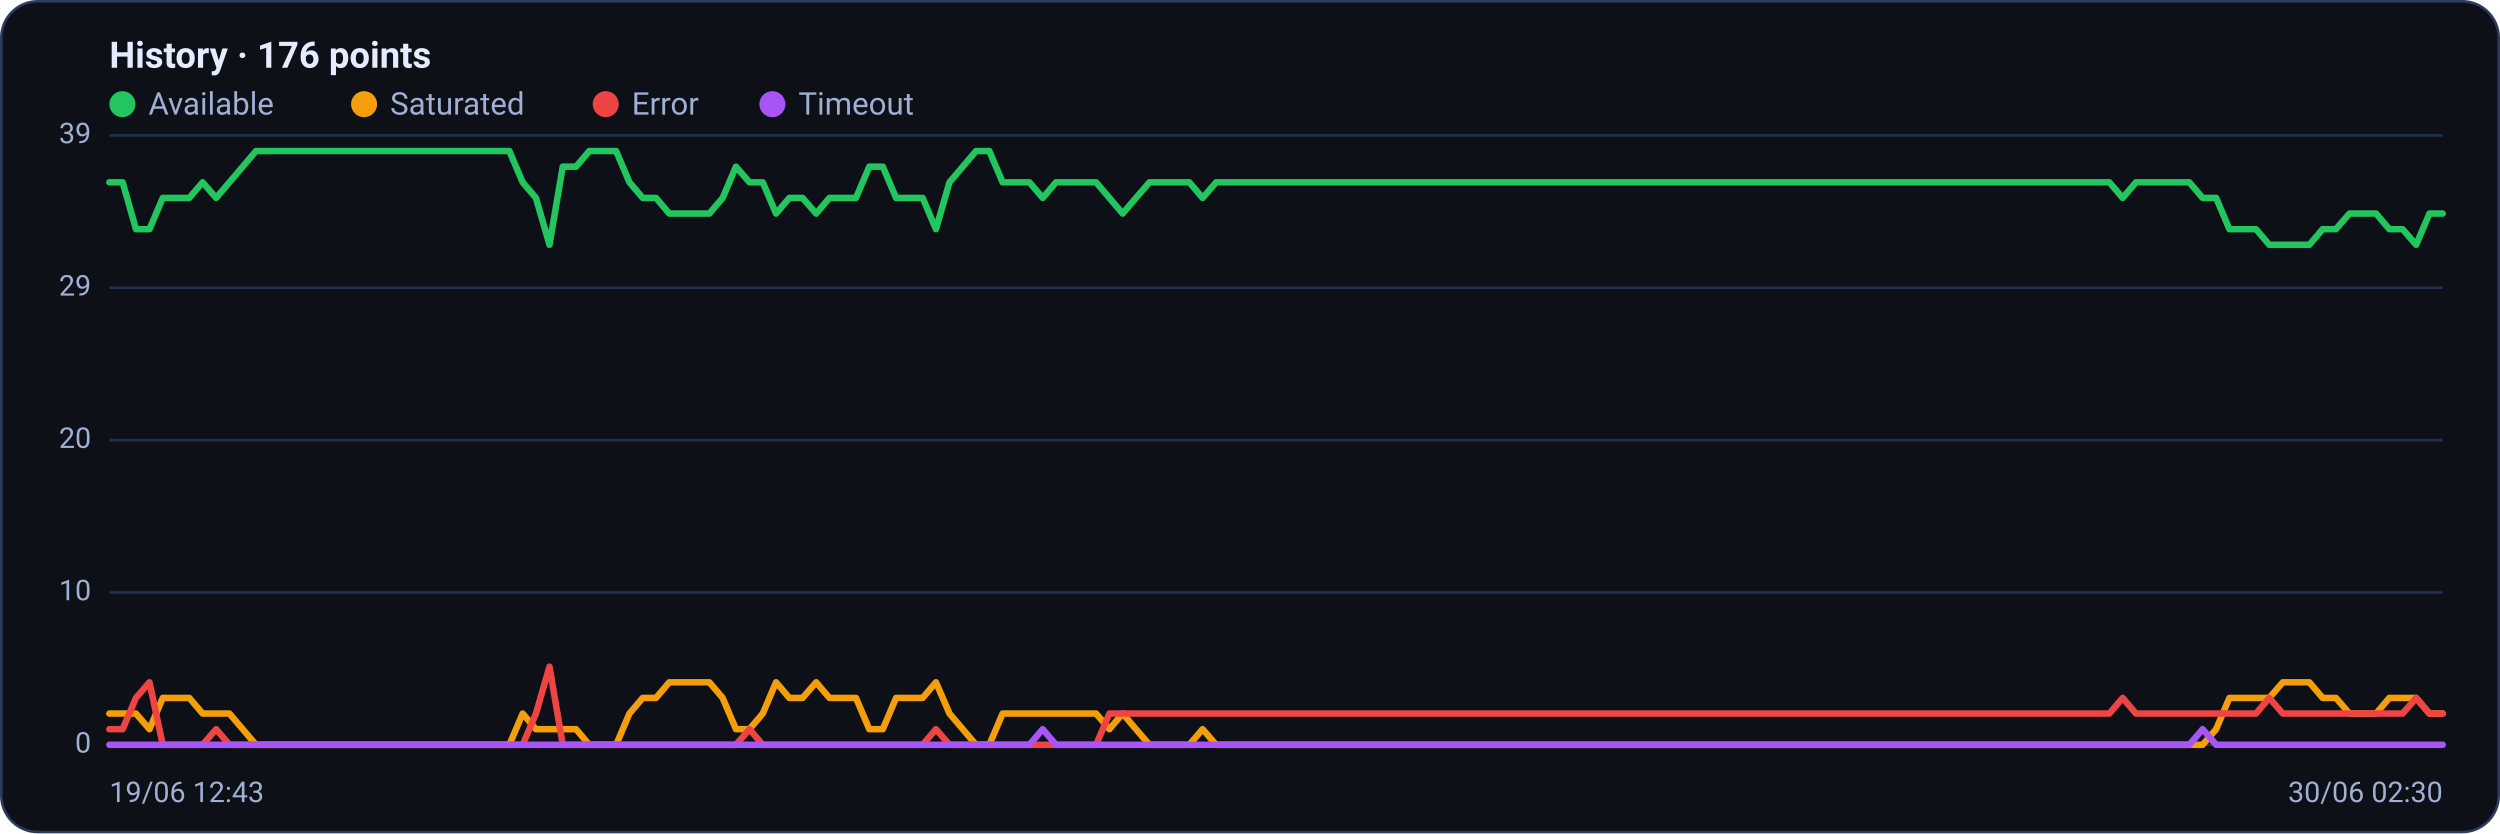
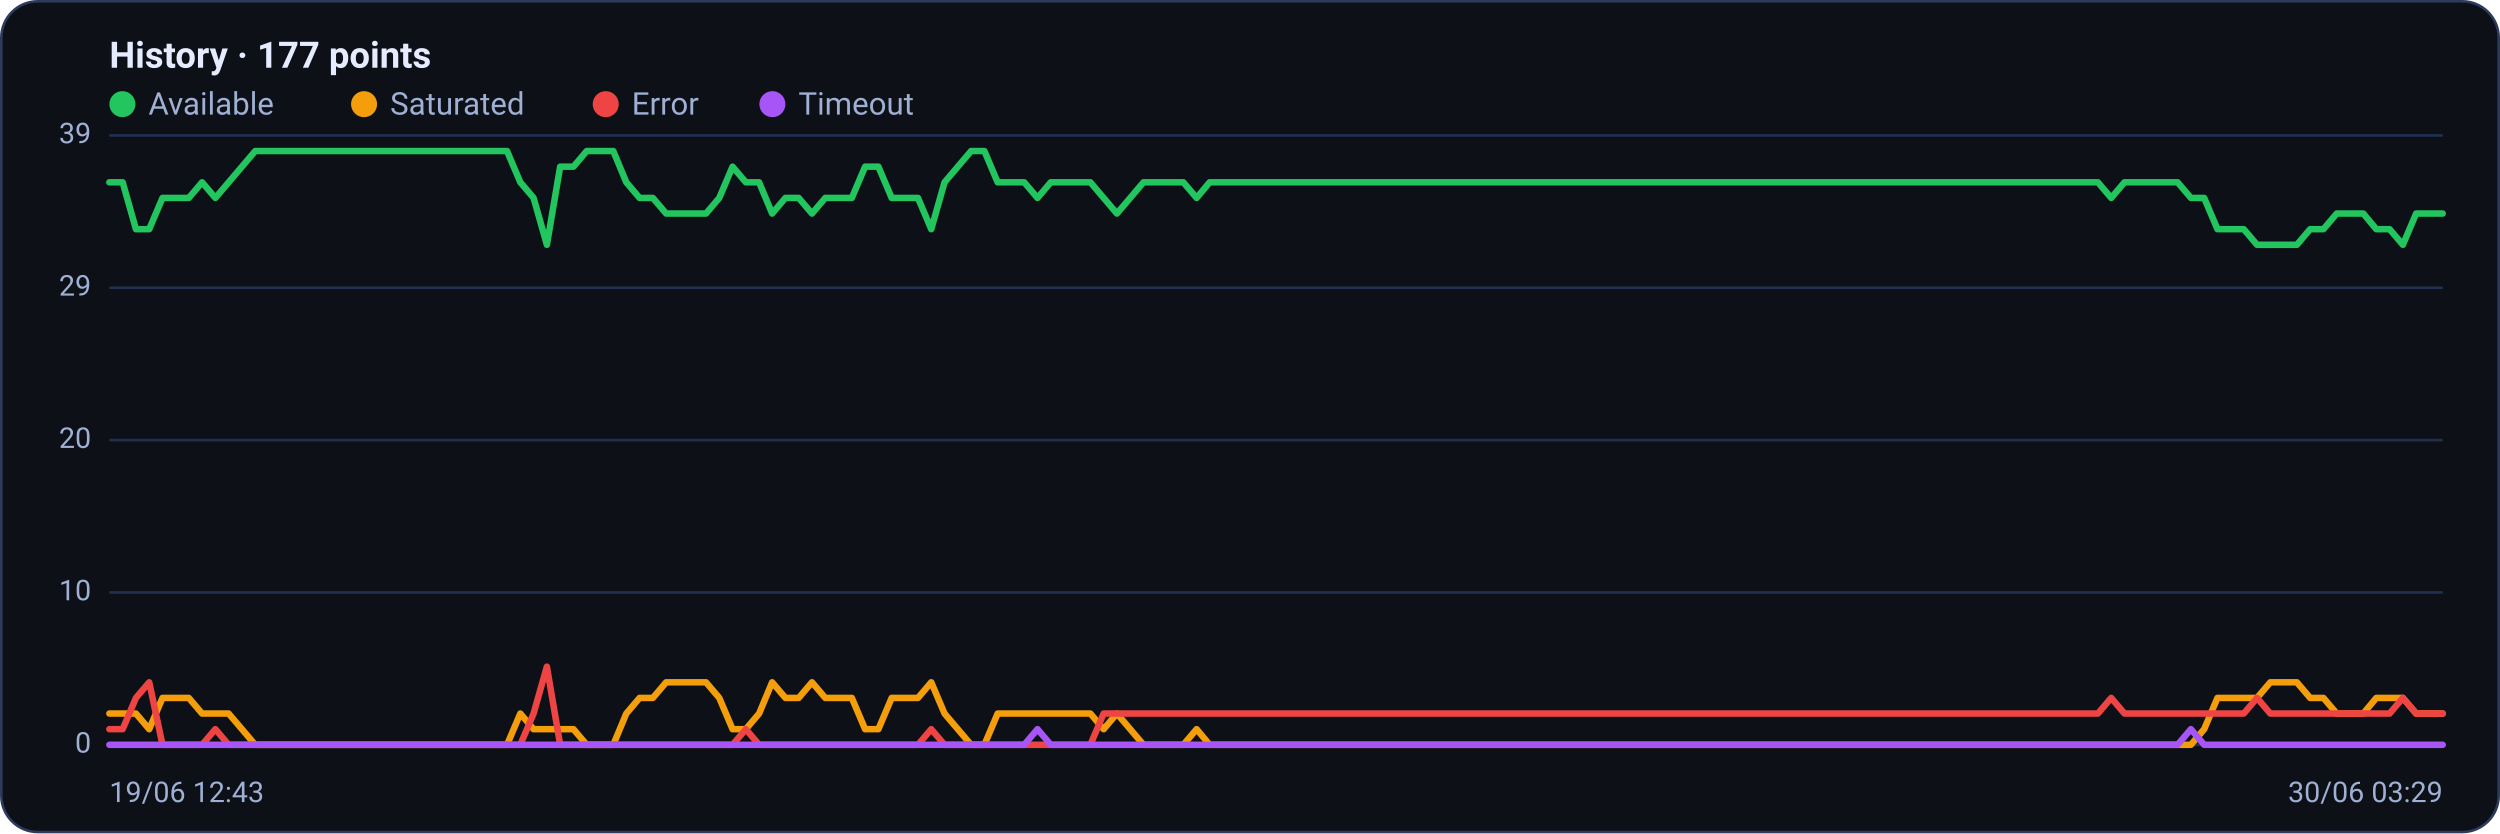
<svg xmlns="http://www.w3.org/2000/svg" viewBox="0 0 960 320" width="960" height="320" font-family="Segoe UI, system-ui, -apple-system, Roboto, Helvetica, Arial, sans-serif" role="img" aria-label="Availability history per region">
  <rect x="0.5" y="0.5" width="959" height="319" rx="14" fill="#0d1117" stroke="#2c3a5e" />
-   <text x="42" y="26" font-size="14" font-weight="600" fill="#e6ecff">History · 176 points</text>
+   <text x="42" y="26" font-size="14" font-weight="600" fill="#e6ecff">History · 177 points</text>
  <circle cx="47" cy="40" r="5" fill="#22c55e" />
  <text x="57" y="44" font-size="12" fill="#9fb0d4">Available</text>
  <circle cx="139.8" cy="40" r="5" fill="#f59e0b" />
  <text x="149.8" y="44" font-size="12" fill="#9fb0d4">Saturated</text>
  <circle cx="232.6" cy="40" r="5" fill="#ef4444" />
  <text x="242.6" y="44" font-size="12" fill="#9fb0d4">Error</text>
  <circle cx="296.6" cy="40" r="5" fill="#a855f7" />
  <text x="306.6" y="44" font-size="12" fill="#9fb0d4">Timeout</text>
  <line x1="42" y1="286.0" x2="938" y2="286.0" stroke="#21304f" stroke-width="1" />
  <text x="35" y="289.0" text-anchor="end" font-size="11" fill="#9fb0d4">0</text>
  <line x1="42" y1="227.5" x2="938" y2="227.5" stroke="#21304f" stroke-width="1" />
  <text x="35" y="230.5" text-anchor="end" font-size="11" fill="#9fb0d4">10</text>
  <line x1="42" y1="169.0" x2="938" y2="169.0" stroke="#21304f" stroke-width="1" />
  <text x="35" y="172.0" text-anchor="end" font-size="11" fill="#9fb0d4">20</text>
  <line x1="42" y1="110.5" x2="938" y2="110.5" stroke="#21304f" stroke-width="1" />
  <text x="35" y="113.5" text-anchor="end" font-size="11" fill="#9fb0d4">29</text>
  <line x1="42" y1="52.0" x2="938" y2="52.0" stroke="#21304f" stroke-width="1" />
  <text x="35" y="55.0" text-anchor="end" font-size="11" fill="#9fb0d4">39</text>
-   <polyline fill="none" stroke="#22c55e" stroke-width="2.5" stroke-linejoin="round" stroke-linecap="round" points="42.0,70.0 47.1,70.0 52.2,88.0 57.4,88.0 62.5,76.0 67.6,76.0 72.7,76.0 77.8,70.0 83.0,76.0 88.1,70.0 93.2,64.0 98.3,58.0 103.4,58.0 108.6,58.0 113.7,58.0 118.8,58.0 123.9,58.0 129.0,58.0 134.2,58.0 139.3,58.0 144.4,58.0 149.5,58.0 154.6,58.0 159.8,58.0 164.9,58.0 170.0,58.0 175.1,58.0 180.2,58.0 185.4,58.0 190.5,58.0 195.6,58.0 200.7,70.0 205.8,76.0 211.0,94.0 216.1,64.0 221.2,64.0 226.3,58.0 231.4,58.0 236.6,58.0 241.7,70.0 246.8,76.0 251.9,76.0 257.0,82.0 262.2,82.0 267.3,82.0 272.4,82.0 277.5,76.0 282.6,64.0 287.8,70.0 292.9,70.0 298.0,82.0 303.1,76.0 308.2,76.0 313.4,82.0 318.5,76.0 323.6,76.0 328.7,76.0 333.8,64.0 339.0,64.0 344.1,76.0 349.2,76.0 354.3,76.0 359.4,88.0 364.6,70.0 369.7,64.0 374.8,58.0 379.9,58.0 385.0,70.0 390.2,70.0 395.3,70.0 400.4,76.0 405.5,70.0 410.6,70.0 415.8,70.0 420.9,70.0 426.0,76.0 431.1,82.0 436.2,76.0 441.4,70.0 446.5,70.0 451.6,70.0 456.7,70.0 461.8,76.0 467.0,70.0 472.1,70.0 477.2,70.0 482.3,70.0 487.4,70.0 492.6,70.0 497.7,70.0 502.8,70.0 507.9,70.0 513.0,70.0 518.2,70.0 523.3,70.0 528.4,70.0 533.5,70.0 538.6,70.0 543.8,70.0 548.9,70.0 554.0,70.0 559.1,70.0 564.2,70.0 569.4,70.0 574.5,70.0 579.6,70.0 584.7,70.0 589.8,70.0 595.0,70.0 600.1,70.0 605.2,70.0 610.3,70.0 615.4,70.0 620.6,70.0 625.7,70.0 630.8,70.0 635.9,70.0 641.0,70.0 646.2,70.0 651.3,70.0 656.4,70.0 661.5,70.0 666.6,70.0 671.8,70.0 676.9,70.0 682.0,70.0 687.1,70.0 692.2,70.0 697.4,70.0 702.5,70.0 707.6,70.0 712.7,70.0 717.8,70.0 723.0,70.0 728.1,70.0 733.2,70.0 738.3,70.0 743.4,70.0 748.6,70.0 753.7,70.0 758.8,70.0 763.9,70.0 769.0,70.0 774.2,70.0 779.3,70.0 784.4,70.0 789.5,70.0 794.6,70.0 799.8,70.0 804.9,70.0 810.0,70.0 815.1,76.0 820.2,70.0 825.4,70.0 830.5,70.0 835.6,70.0 840.7,70.0 845.8,76.0 851.0,76.0 856.1,88.0 861.2,88.0 866.3,88.0 871.4,94.0 876.6,94.0 881.7,94.0 886.8,94.0 891.9,88.0 897.0,88.0 902.2,82.0 907.3,82.0 912.4,82.0 917.5,88.0 922.6,88.0 927.8,94.0 932.9,82.0 938.0,82.0" />
-   <polyline fill="none" stroke="#f59e0b" stroke-width="2.5" stroke-linejoin="round" stroke-linecap="round" points="42.0,274.0 47.1,274.0 52.2,274.0 57.4,280.0 62.5,268.0 67.6,268.0 72.7,268.0 77.8,274.0 83.0,274.0 88.1,274.0 93.2,280.0 98.3,286.0 103.4,286.0 108.6,286.0 113.7,286.0 118.8,286.0 123.9,286.0 129.0,286.0 134.2,286.0 139.3,286.0 144.4,286.0 149.5,286.0 154.6,286.0 159.8,286.0 164.9,286.0 170.0,286.0 175.1,286.0 180.2,286.0 185.4,286.0 190.5,286.0 195.6,286.0 200.7,274.0 205.8,280.0 211.0,280.0 216.1,280.0 221.2,280.0 226.3,286.0 231.4,286.0 236.6,286.0 241.7,274.0 246.8,268.0 251.9,268.0 257.0,262.0 262.2,262.0 267.3,262.0 272.4,262.0 277.5,268.0 282.6,280.0 287.8,280.0 292.9,274.0 298.0,262.0 303.1,268.0 308.2,268.0 313.4,262.0 318.5,268.0 323.6,268.0 328.7,268.0 333.8,280.0 339.0,280.0 344.1,268.0 349.2,268.0 354.3,268.0 359.4,262.0 364.6,274.0 369.7,280.0 374.8,286.0 379.9,286.0 385.0,274.0 390.2,274.0 395.3,274.0 400.4,274.0 405.5,274.0 410.6,274.0 415.8,274.0 420.9,274.0 426.0,280.0 431.1,274.0 436.2,280.0 441.4,286.0 446.5,286.0 451.6,286.0 456.7,286.0 461.8,280.0 467.0,286.0 472.1,286.0 477.2,286.0 482.3,286.0 487.4,286.0 492.6,286.0 497.7,286.0 502.8,286.0 507.9,286.0 513.0,286.0 518.2,286.0 523.3,286.0 528.4,286.0 533.5,286.0 538.6,286.0 543.8,286.0 548.9,286.0 554.0,286.0 559.1,286.0 564.2,286.0 569.4,286.0 574.5,286.0 579.6,286.0 584.7,286.0 589.8,286.0 595.0,286.0 600.1,286.0 605.2,286.0 610.3,286.0 615.4,286.0 620.6,286.0 625.7,286.0 630.8,286.0 635.9,286.0 641.0,286.0 646.2,286.0 651.3,286.0 656.4,286.0 661.5,286.0 666.6,286.0 671.8,286.0 676.9,286.0 682.0,286.0 687.1,286.0 692.2,286.0 697.4,286.0 702.5,286.0 707.6,286.0 712.7,286.0 717.8,286.0 723.0,286.0 728.1,286.0 733.2,286.0 738.3,286.0 743.4,286.0 748.6,286.0 753.7,286.0 758.8,286.0 763.9,286.0 769.0,286.0 774.2,286.0 779.3,286.0 784.4,286.0 789.5,286.0 794.6,286.0 799.8,286.0 804.9,286.0 810.0,286.0 815.1,286.0 820.2,286.0 825.4,286.0 830.5,286.0 835.6,286.0 840.7,286.0 845.8,286.0 851.0,280.0 856.1,268.0 861.2,268.0 866.3,268.0 871.4,268.0 876.6,262.0 881.7,262.0 886.8,262.0 891.9,268.0 897.0,268.0 902.2,274.0 907.3,274.0 912.4,274.0 917.5,268.0 922.6,268.0 927.8,268.0 932.9,274.0 938.0,274.0" />
-   <polyline fill="none" stroke="#ef4444" stroke-width="2.5" stroke-linejoin="round" stroke-linecap="round" points="42.0,280.0 47.1,280.0 52.2,268.0 57.4,262.0 62.5,286.0 67.6,286.0 72.7,286.0 77.8,286.0 83.0,280.0 88.1,286.0 93.2,286.0 98.3,286.0 103.4,286.0 108.6,286.0 113.7,286.0 118.8,286.0 123.9,286.0 129.0,286.0 134.2,286.0 139.3,286.0 144.4,286.0 149.5,286.0 154.6,286.0 159.8,286.0 164.9,286.0 170.0,286.0 175.1,286.0 180.2,286.0 185.4,286.0 190.5,286.0 195.6,286.0 200.7,286.0 205.8,274.0 211.0,256.0 216.1,286.0 221.2,286.0 226.3,286.0 231.4,286.0 236.6,286.0 241.7,286.0 246.8,286.0 251.9,286.0 257.0,286.0 262.2,286.0 267.3,286.0 272.4,286.0 277.5,286.0 282.6,286.0 287.8,280.0 292.9,286.0 298.0,286.0 303.1,286.0 308.2,286.0 313.4,286.0 318.5,286.0 323.6,286.0 328.7,286.0 333.8,286.0 339.0,286.0 344.1,286.0 349.2,286.0 354.3,286.0 359.4,280.0 364.6,286.0 369.7,286.0 374.8,286.0 379.9,286.0 385.0,286.0 390.2,286.0 395.3,286.0 400.4,286.0 405.5,286.0 410.6,286.0 415.8,286.0 420.9,286.0 426.0,274.0 431.1,274.0 436.2,274.0 441.4,274.0 446.5,274.0 451.6,274.0 456.7,274.0 461.8,274.0 467.0,274.0 472.1,274.0 477.2,274.0 482.3,274.0 487.4,274.0 492.6,274.0 497.7,274.0 502.8,274.0 507.9,274.0 513.0,274.0 518.2,274.0 523.3,274.0 528.4,274.0 533.5,274.0 538.6,274.0 543.8,274.0 548.9,274.0 554.0,274.0 559.1,274.0 564.2,274.0 569.4,274.0 574.5,274.0 579.6,274.0 584.7,274.0 589.8,274.0 595.0,274.0 600.1,274.0 605.2,274.0 610.3,274.0 615.4,274.0 620.6,274.0 625.7,274.0 630.8,274.0 635.9,274.0 641.0,274.0 646.2,274.0 651.3,274.0 656.4,274.0 661.5,274.0 666.6,274.0 671.8,274.0 676.9,274.0 682.0,274.0 687.1,274.0 692.2,274.0 697.4,274.0 702.5,274.0 707.6,274.0 712.7,274.0 717.8,274.0 723.0,274.0 728.1,274.0 733.2,274.0 738.3,274.0 743.4,274.0 748.6,274.0 753.7,274.0 758.8,274.0 763.9,274.0 769.0,274.0 774.2,274.0 779.3,274.0 784.4,274.0 789.5,274.0 794.6,274.0 799.8,274.0 804.9,274.0 810.0,274.0 815.1,268.0 820.2,274.0 825.4,274.0 830.5,274.0 835.6,274.0 840.7,274.0 845.8,274.0 851.0,274.0 856.1,274.0 861.2,274.0 866.3,274.0 871.4,268.0 876.6,274.0 881.7,274.0 886.8,274.0 891.9,274.0 897.0,274.0 902.2,274.0 907.3,274.0 912.4,274.0 917.5,274.0 922.6,274.0 927.8,268.0 932.9,274.0 938.0,274.0" />
-   <polyline fill="none" stroke="#a855f7" stroke-width="2.5" stroke-linejoin="round" stroke-linecap="round" points="42.0,286.0 47.1,286.0 52.2,286.0 57.4,286.0 62.5,286.0 67.6,286.0 72.7,286.0 77.8,286.0 83.0,286.0 88.1,286.0 93.2,286.0 98.3,286.0 103.4,286.0 108.6,286.0 113.7,286.0 118.8,286.0 123.9,286.0 129.0,286.0 134.2,286.0 139.3,286.0 144.4,286.0 149.5,286.0 154.6,286.0 159.8,286.0 164.9,286.0 170.0,286.0 175.1,286.0 180.2,286.0 185.4,286.0 190.5,286.0 195.6,286.0 200.7,286.0 205.8,286.0 211.0,286.0 216.1,286.0 221.2,286.0 226.3,286.0 231.4,286.0 236.6,286.0 241.7,286.0 246.8,286.0 251.9,286.0 257.0,286.0 262.2,286.0 267.3,286.0 272.4,286.0 277.5,286.0 282.6,286.0 287.8,286.0 292.9,286.0 298.0,286.0 303.1,286.0 308.2,286.0 313.4,286.0 318.5,286.0 323.6,286.0 328.7,286.0 333.8,286.0 339.0,286.0 344.1,286.0 349.2,286.0 354.3,286.0 359.4,286.0 364.6,286.0 369.7,286.0 374.8,286.0 379.9,286.0 385.0,286.0 390.2,286.0 395.3,286.0 400.4,280.0 405.5,286.0 410.6,286.0 415.8,286.0 420.9,286.0 426.0,286.0 431.1,286.0 436.2,286.0 441.4,286.0 446.5,286.0 451.6,286.0 456.7,286.0 461.8,286.0 467.0,286.0 472.1,286.0 477.2,286.0 482.3,286.0 487.4,286.0 492.6,286.0 497.7,286.0 502.8,286.0 507.9,286.0 513.0,286.0 518.2,286.0 523.3,286.0 528.4,286.0 533.5,286.0 538.6,286.0 543.8,286.0 548.9,286.0 554.0,286.0 559.1,286.0 564.2,286.0 569.4,286.0 574.5,286.0 579.6,286.0 584.7,286.0 589.8,286.0 595.0,286.0 600.1,286.0 605.2,286.0 610.3,286.0 615.4,286.0 620.6,286.0 625.7,286.0 630.8,286.0 635.9,286.0 641.0,286.0 646.2,286.0 651.3,286.0 656.4,286.0 661.5,286.0 666.6,286.0 671.8,286.0 676.9,286.0 682.0,286.0 687.1,286.0 692.2,286.0 697.4,286.0 702.5,286.0 707.6,286.0 712.7,286.0 717.8,286.0 723.0,286.0 728.1,286.0 733.2,286.0 738.3,286.0 743.4,286.0 748.6,286.0 753.7,286.0 758.8,286.0 763.9,286.0 769.0,286.0 774.2,286.0 779.3,286.0 784.4,286.0 789.5,286.0 794.6,286.0 799.8,286.0 804.9,286.0 810.0,286.0 815.1,286.0 820.2,286.0 825.4,286.0 830.5,286.0 835.6,286.0 840.7,286.0 845.8,280.0 851.0,286.0 856.1,286.0 861.2,286.0 866.3,286.0 871.4,286.0 876.6,286.0 881.7,286.0 886.8,286.0 891.9,286.0 897.0,286.0 902.2,286.0 907.3,286.0 912.4,286.0 917.5,286.0 922.6,286.0 927.8,286.0 932.9,286.0 938.0,286.0" />
+   <polyline fill="none" stroke="#22c55e" stroke-width="2.5" stroke-linejoin="round" stroke-linecap="round" points="42.0,70.0 47.1,70.0 52.2,88.0 57.3,88.0 62.4,76.0 67.5,76.0 72.5,76.0 77.6,70.0 82.7,76.0 87.8,70.0 92.9,64.0 98.0,58.0 103.1,58.0 108.2,58.0 113.3,58.0 118.4,58.0 123.5,58.0 128.5,58.0 133.6,58.0 138.7,58.0 143.8,58.0 148.9,58.0 154.0,58.0 159.1,58.0 164.2,58.0 169.3,58.0 174.4,58.0 179.5,58.0 184.5,58.0 189.6,58.0 194.7,58.0 199.8,70.0 204.9,76.0 210.0,94.0 215.1,64.0 220.2,64.0 225.3,58.0 230.4,58.0 235.5,58.0 240.5,70.0 245.6,76.0 250.7,76.0 255.8,82.0 260.9,82.0 266.0,82.0 271.1,82.0 276.2,76.0 281.3,64.0 286.4,70.0 291.5,70.0 296.5,82.0 301.6,76.0 306.7,76.0 311.8,82.0 316.9,76.0 322.0,76.0 327.1,76.0 332.2,64.0 337.3,64.0 342.4,76.0 347.5,76.0 352.5,76.0 357.6,88.0 362.7,70.0 367.8,64.0 372.9,58.0 378.0,58.0 383.1,70.0 388.2,70.0 393.3,70.0 398.4,76.0 403.5,70.0 408.5,70.0 413.6,70.0 418.7,70.0 423.8,76.0 428.9,82.0 434.0,76.0 439.1,70.0 444.2,70.0 449.3,70.0 454.4,70.0 459.5,76.0 464.5,70.0 469.6,70.0 474.7,70.0 479.8,70.0 484.9,70.0 490.0,70.0 495.1,70.0 500.2,70.0 505.3,70.0 510.4,70.0 515.5,70.0 520.5,70.0 525.6,70.0 530.7,70.0 535.8,70.0 540.9,70.0 546.0,70.0 551.1,70.0 556.2,70.0 561.3,70.0 566.4,70.0 571.5,70.0 576.5,70.0 581.6,70.0 586.7,70.0 591.8,70.0 596.9,70.0 602.0,70.0 607.1,70.0 612.2,70.0 617.3,70.0 622.4,70.0 627.5,70.0 632.5,70.0 637.6,70.0 642.7,70.0 647.8,70.0 652.9,70.0 658.0,70.0 663.1,70.0 668.2,70.0 673.3,70.0 678.4,70.0 683.5,70.0 688.5,70.0 693.6,70.0 698.7,70.0 703.8,70.0 708.9,70.0 714.0,70.0 719.1,70.0 724.2,70.0 729.3,70.0 734.4,70.0 739.5,70.0 744.5,70.0 749.6,70.0 754.7,70.0 759.8,70.0 764.9,70.0 770.0,70.0 775.1,70.0 780.2,70.0 785.3,70.0 790.4,70.0 795.5,70.0 800.5,70.0 805.6,70.0 810.7,76.0 815.8,70.0 820.9,70.0 826.0,70.0 831.1,70.0 836.2,70.0 841.3,76.0 846.4,76.0 851.5,88.0 856.5,88.0 861.6,88.0 866.7,94.0 871.8,94.0 876.9,94.0 882.0,94.0 887.1,88.0 892.2,88.0 897.3,82.0 902.4,82.0 907.5,82.0 912.5,88.0 917.6,88.0 922.7,94.0 927.8,82.0 932.9,82.0 938.0,82.0" />
+   <polyline fill="none" stroke="#f59e0b" stroke-width="2.5" stroke-linejoin="round" stroke-linecap="round" points="42.0,274.0 47.1,274.0 52.2,274.0 57.3,280.0 62.4,268.0 67.5,268.0 72.5,268.0 77.6,274.0 82.7,274.0 87.8,274.0 92.9,280.0 98.0,286.0 103.1,286.0 108.2,286.0 113.3,286.0 118.4,286.0 123.5,286.0 128.5,286.0 133.6,286.0 138.7,286.0 143.8,286.0 148.9,286.0 154.0,286.0 159.1,286.0 164.2,286.0 169.3,286.0 174.4,286.0 179.5,286.0 184.5,286.0 189.6,286.0 194.7,286.0 199.8,274.0 204.9,280.0 210.0,280.0 215.1,280.0 220.2,280.0 225.3,286.0 230.4,286.0 235.5,286.0 240.5,274.0 245.6,268.0 250.7,268.0 255.8,262.0 260.9,262.0 266.0,262.0 271.1,262.0 276.2,268.0 281.3,280.0 286.4,280.0 291.5,274.0 296.5,262.0 301.6,268.0 306.7,268.0 311.8,262.0 316.9,268.0 322.0,268.0 327.1,268.0 332.2,280.0 337.3,280.0 342.4,268.0 347.5,268.0 352.5,268.0 357.6,262.0 362.7,274.0 367.8,280.0 372.9,286.0 378.0,286.0 383.1,274.0 388.2,274.0 393.3,274.0 398.4,274.0 403.5,274.0 408.5,274.0 413.6,274.0 418.7,274.0 423.8,280.0 428.9,274.0 434.0,280.0 439.1,286.0 444.2,286.0 449.3,286.0 454.4,286.0 459.5,280.0 464.5,286.0 469.6,286.0 474.7,286.0 479.8,286.0 484.9,286.0 490.0,286.0 495.1,286.0 500.2,286.0 505.3,286.0 510.4,286.0 515.5,286.0 520.5,286.0 525.6,286.0 530.7,286.0 535.8,286.0 540.9,286.0 546.0,286.0 551.1,286.0 556.2,286.0 561.3,286.0 566.4,286.0 571.5,286.0 576.5,286.0 581.6,286.0 586.7,286.0 591.8,286.0 596.9,286.0 602.0,286.0 607.1,286.0 612.2,286.0 617.3,286.0 622.4,286.0 627.5,286.0 632.5,286.0 637.6,286.0 642.7,286.0 647.8,286.0 652.9,286.0 658.0,286.0 663.1,286.0 668.2,286.0 673.3,286.0 678.4,286.0 683.5,286.0 688.5,286.0 693.6,286.0 698.7,286.0 703.8,286.0 708.9,286.0 714.0,286.0 719.1,286.0 724.2,286.0 729.3,286.0 734.4,286.0 739.5,286.0 744.5,286.0 749.6,286.0 754.7,286.0 759.8,286.0 764.9,286.0 770.0,286.0 775.1,286.0 780.2,286.0 785.3,286.0 790.4,286.0 795.5,286.0 800.5,286.0 805.6,286.0 810.7,286.0 815.8,286.0 820.9,286.0 826.0,286.0 831.1,286.0 836.2,286.0 841.3,286.0 846.4,280.0 851.5,268.0 856.5,268.0 861.6,268.0 866.7,268.0 871.8,262.0 876.9,262.0 882.0,262.0 887.1,268.0 892.2,268.0 897.3,274.0 902.4,274.0 907.5,274.0 912.5,268.0 917.6,268.0 922.7,268.0 927.8,274.0 932.9,274.0 938.0,274.0" />
+   <polyline fill="none" stroke="#ef4444" stroke-width="2.5" stroke-linejoin="round" stroke-linecap="round" points="42.0,280.0 47.1,280.0 52.2,268.0 57.3,262.0 62.4,286.0 67.5,286.0 72.5,286.0 77.6,286.0 82.7,280.0 87.8,286.0 92.9,286.0 98.0,286.0 103.1,286.0 108.2,286.0 113.3,286.0 118.4,286.0 123.5,286.0 128.5,286.0 133.6,286.0 138.7,286.0 143.8,286.0 148.9,286.0 154.0,286.0 159.1,286.0 164.2,286.0 169.3,286.0 174.4,286.0 179.5,286.0 184.5,286.0 189.6,286.0 194.7,286.0 199.8,286.0 204.9,274.0 210.0,256.0 215.1,286.0 220.2,286.0 225.3,286.0 230.4,286.0 235.5,286.0 240.5,286.0 245.6,286.0 250.7,286.0 255.8,286.0 260.9,286.0 266.0,286.0 271.1,286.0 276.2,286.0 281.3,286.0 286.4,280.0 291.5,286.0 296.5,286.0 301.6,286.0 306.7,286.0 311.8,286.0 316.9,286.0 322.0,286.0 327.1,286.0 332.2,286.0 337.3,286.0 342.4,286.0 347.5,286.0 352.5,286.0 357.6,280.0 362.7,286.0 367.8,286.0 372.9,286.0 378.0,286.0 383.1,286.0 388.2,286.0 393.3,286.0 398.4,286.0 403.5,286.0 408.5,286.0 413.6,286.0 418.7,286.0 423.8,274.0 428.9,274.0 434.0,274.0 439.1,274.0 444.2,274.0 449.3,274.0 454.4,274.0 459.5,274.0 464.5,274.0 469.6,274.0 474.7,274.0 479.8,274.0 484.9,274.0 490.0,274.0 495.1,274.0 500.2,274.0 505.3,274.0 510.4,274.0 515.5,274.0 520.5,274.0 525.6,274.0 530.7,274.0 535.8,274.0 540.9,274.0 546.0,274.0 551.1,274.0 556.2,274.0 561.3,274.0 566.4,274.0 571.5,274.0 576.5,274.0 581.6,274.0 586.7,274.0 591.8,274.0 596.9,274.0 602.0,274.0 607.1,274.0 612.2,274.0 617.3,274.0 622.4,274.0 627.5,274.0 632.5,274.0 637.6,274.0 642.7,274.0 647.8,274.0 652.9,274.0 658.0,274.0 663.1,274.0 668.2,274.0 673.3,274.0 678.4,274.0 683.5,274.0 688.5,274.0 693.6,274.0 698.7,274.0 703.8,274.0 708.9,274.0 714.0,274.0 719.1,274.0 724.2,274.0 729.3,274.0 734.4,274.0 739.5,274.0 744.5,274.0 749.6,274.0 754.7,274.0 759.8,274.0 764.9,274.0 770.0,274.0 775.1,274.0 780.2,274.0 785.3,274.0 790.4,274.0 795.5,274.0 800.5,274.0 805.6,274.0 810.7,268.0 815.8,274.0 820.9,274.0 826.0,274.0 831.1,274.0 836.2,274.0 841.3,274.0 846.4,274.0 851.5,274.0 856.5,274.0 861.6,274.0 866.7,268.0 871.8,274.0 876.9,274.0 882.0,274.0 887.1,274.0 892.2,274.0 897.3,274.0 902.4,274.0 907.5,274.0 912.5,274.0 917.6,274.0 922.7,268.0 927.8,274.0 932.9,274.0 938.0,274.0" />
+   <polyline fill="none" stroke="#a855f7" stroke-width="2.5" stroke-linejoin="round" stroke-linecap="round" points="42.0,286.0 47.1,286.0 52.2,286.0 57.3,286.0 62.4,286.0 67.5,286.0 72.5,286.0 77.6,286.0 82.7,286.0 87.8,286.0 92.9,286.0 98.0,286.0 103.1,286.0 108.2,286.0 113.3,286.0 118.4,286.0 123.5,286.0 128.5,286.0 133.6,286.0 138.7,286.0 143.8,286.0 148.9,286.0 154.0,286.0 159.1,286.0 164.2,286.0 169.3,286.0 174.4,286.0 179.5,286.0 184.5,286.0 189.6,286.0 194.7,286.0 199.8,286.0 204.9,286.0 210.0,286.0 215.1,286.0 220.2,286.0 225.3,286.0 230.4,286.0 235.5,286.0 240.5,286.0 245.6,286.0 250.7,286.0 255.8,286.0 260.9,286.0 266.0,286.0 271.1,286.0 276.2,286.0 281.3,286.0 286.4,286.0 291.5,286.0 296.5,286.0 301.6,286.0 306.7,286.0 311.8,286.0 316.9,286.0 322.0,286.0 327.1,286.0 332.2,286.0 337.3,286.0 342.4,286.0 347.5,286.0 352.5,286.0 357.6,286.0 362.7,286.0 367.8,286.0 372.9,286.0 378.0,286.0 383.1,286.0 388.2,286.0 393.3,286.0 398.4,280.0 403.5,286.0 408.5,286.0 413.6,286.0 418.7,286.0 423.8,286.0 428.9,286.0 434.0,286.0 439.1,286.0 444.2,286.0 449.3,286.0 454.4,286.0 459.5,286.0 464.5,286.0 469.6,286.0 474.7,286.0 479.8,286.0 484.9,286.0 490.0,286.0 495.1,286.0 500.2,286.0 505.3,286.0 510.4,286.0 515.5,286.0 520.5,286.0 525.6,286.0 530.7,286.0 535.8,286.0 540.9,286.0 546.0,286.0 551.1,286.0 556.2,286.0 561.3,286.0 566.4,286.0 571.5,286.0 576.5,286.0 581.6,286.0 586.7,286.0 591.8,286.0 596.9,286.0 602.0,286.0 607.1,286.0 612.2,286.0 617.3,286.0 622.4,286.0 627.5,286.0 632.5,286.0 637.6,286.0 642.7,286.0 647.8,286.0 652.9,286.0 658.0,286.0 663.1,286.0 668.2,286.0 673.3,286.0 678.4,286.0 683.5,286.0 688.5,286.0 693.6,286.0 698.7,286.0 703.8,286.0 708.9,286.0 714.0,286.0 719.1,286.0 724.2,286.0 729.3,286.0 734.4,286.0 739.5,286.0 744.5,286.0 749.6,286.0 754.7,286.0 759.8,286.0 764.9,286.0 770.0,286.0 775.1,286.0 780.2,286.0 785.3,286.0 790.4,286.0 795.5,286.0 800.5,286.0 805.6,286.0 810.7,286.0 815.8,286.0 820.9,286.0 826.0,286.0 831.1,286.0 836.2,286.0 841.3,280.0 846.4,286.0 851.5,286.0 856.5,286.0 861.6,286.0 866.7,286.0 871.8,286.0 876.9,286.0 882.0,286.0 887.1,286.0 892.2,286.0 897.3,286.0 902.4,286.0 907.5,286.0 912.5,286.0 917.6,286.0 922.7,286.0 927.8,286.0 932.9,286.0 938.0,286.0" />
  <text x="42" y="308" font-size="11" fill="#9fb0d4">19/06 12:43</text>
-   <text x="938" y="308" text-anchor="end" font-size="11" fill="#9fb0d4">30/06 02:30</text>
+   <text x="938" y="308" text-anchor="end" font-size="11" fill="#9fb0d4">30/06 03:29</text>
</svg>
